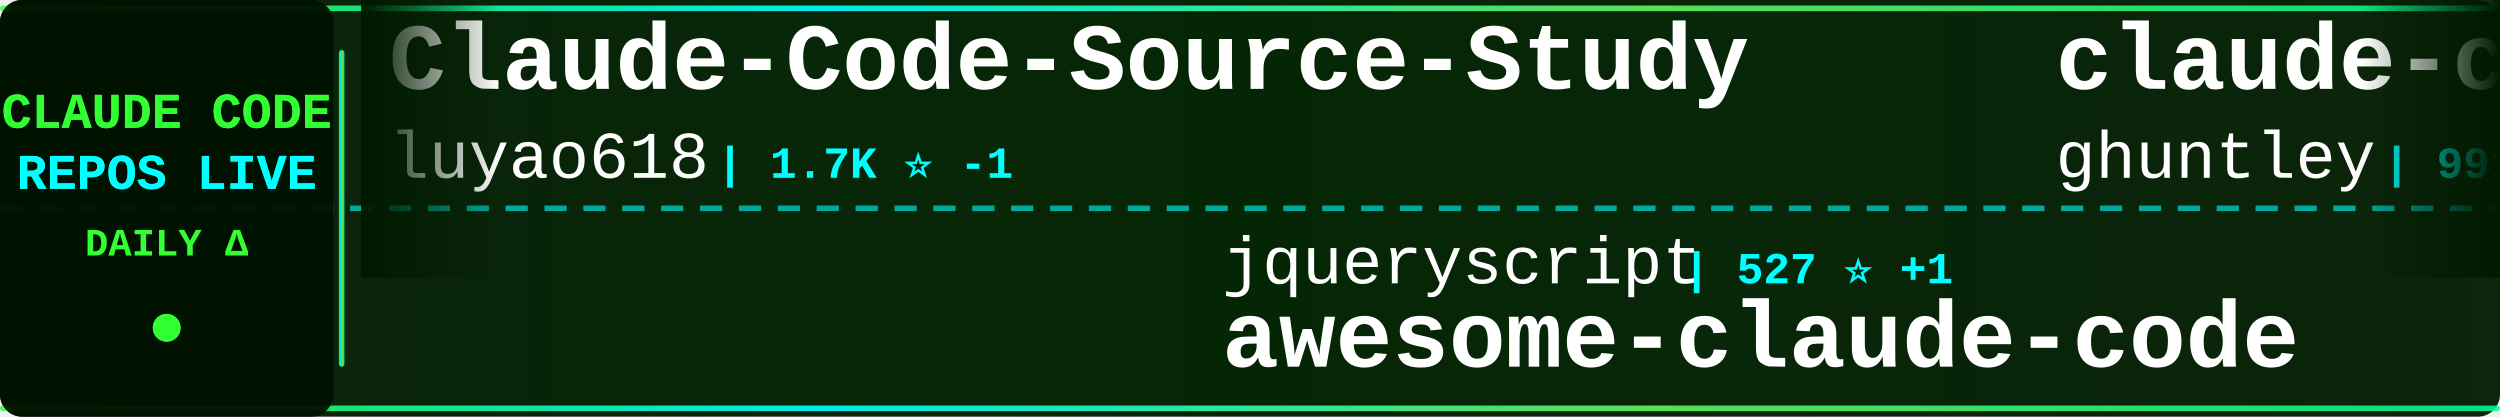
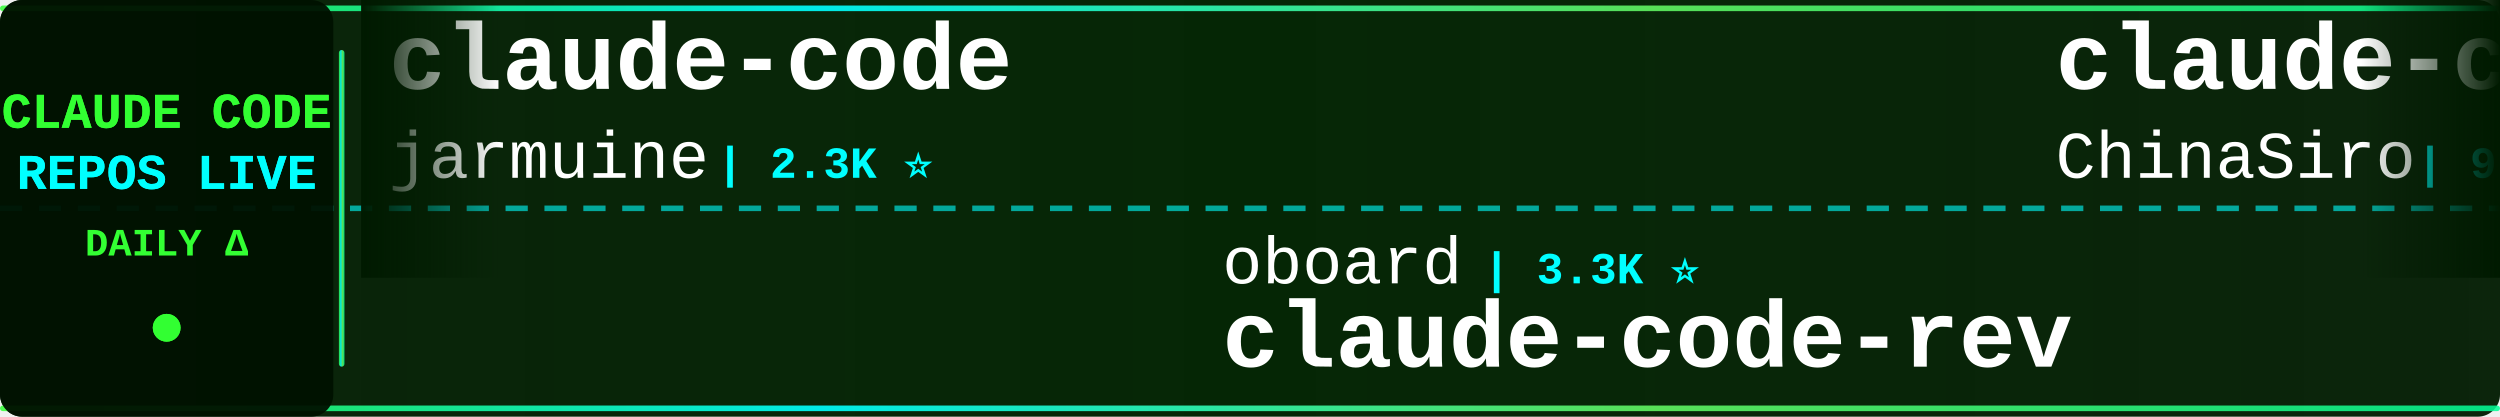
<svg xmlns="http://www.w3.org/2000/svg" width="900" height="150">
  <defs>
    <linearGradient id="tickerBg" x1="0%" y1="0%" x2="100%" y2="0%">
      <stop offset="0%" style="stop-color:#001a00;stop-opacity:0.95" />
      <stop offset="50%" style="stop-color:#002200;stop-opacity:0.98" />
      <stop offset="100%" style="stop-color:#001a00;stop-opacity:0.95" />
    </linearGradient>
    <linearGradient id="borderGrad" x1="0%" y1="0%" x2="100%" y2="0%">
      <stop offset="0%" style="stop-color:#33ff33;stop-opacity:0.85">
        <animate attributeName="stop-opacity" values="0.85;1;0.85" dur="2s" repeatCount="indefinite" />
      </stop>
      <stop offset="33%" style="stop-color:#00ffff;stop-opacity:0.9">
        <animate attributeName="stop-opacity" values="0.9;1;0.9" dur="2.2s" repeatCount="indefinite" />
      </stop>
      <stop offset="66%" style="stop-color:#66ff66;stop-opacity:0.85">
        <animate attributeName="stop-opacity" values="0.85;1;0.85" dur="1.8s" repeatCount="indefinite" />
      </stop>
      <stop offset="100%" style="stop-color:#00ff99;stop-opacity:0.85">
        <animate attributeName="stop-opacity" values="0.85;1;0.85" dur="2s" repeatCount="indefinite" />
      </stop>
    </linearGradient>
    <filter id="textGlow">
      <feGaussianBlur stdDeviation="0.1" result="coloredBlur" />
      <feMerge>
        <feMergeNode in="coloredBlur" />
        <feMergeNode in="SourceGraphic" />
      </feMerge>
    </filter>
    <filter id="metricGlow">
      <feGaussianBlur stdDeviation="0.2" result="coloredBlur" />
      <feMerge>
        <feMergeNode in="coloredBlur" />
        <feMergeNode in="SourceGraphic" />
      </feMerge>
    </filter>
    <linearGradient id="leftFade" x1="0%" y1="0%" x2="100%" y2="0%">
      <stop offset="0%" style="stop-color:#001a00;stop-opacity:1" />
      <stop offset="100%" style="stop-color:#001a00;stop-opacity:0" />
    </linearGradient>
    <linearGradient id="rightFade" x1="0%" y1="0%" x2="100%" y2="0%">
      <stop offset="0%" style="stop-color:#001a00;stop-opacity:0" />
      <stop offset="100%" style="stop-color:#001a00;stop-opacity:1" />
    </linearGradient>
  </defs>
  <rect width="900" height="150" fill="url(#tickerBg)" rx="8" />
  <rect x="0" y="2" width="900" height="2" fill="url(#borderGrad)" rx="1" />
  <rect x="0" y="146" width="900" height="2" fill="url(#borderGrad)" rx="1" />
  <line x1="0" y1="75" x2="900" y2="75" stroke="#00ffff" stroke-width="2" stroke-dasharray="8 6" opacity="0.6" />
  <rect x="0" y="0" width="120" height="150" fill="#001100" opacity="0.95" rx="8" />
  <text x="60" y="46" font-family="'Courier New', monospace" font-size="18" font-weight="bold" fill="#33ff33" text-anchor="middle" filter="url(#textGlow)">
    CLAUDE CODE
  </text>
  <text x="60" y="68" font-family="'Courier New', monospace" font-size="18" font-weight="bold" fill="#00ffff" text-anchor="middle" filter="url(#textGlow)">
    REPOS LIVE
  </text>
  <text x="60" y="92" font-family="'Courier New', monospace" font-size="14" font-weight="bold" fill="#33ff33" text-anchor="middle">
    DAILY Δ
  </text>
  <circle cx="60" cy="118" r="5" fill="#33ff33" filter="url(#metricGlow)">
    <animate attributeName="r" values="4;6;4" dur="1.5s" repeatCount="indefinite" />
    <animate attributeName="opacity" values="0.6;1;0.6" dur="1.5s" repeatCount="indefinite" />
  </circle>
  <rect x="122" y="18" width="2" height="114" fill="url(#borderGrad)" rx="1" />
  <clipPath id="tickerClip">
    <rect x="130" y="0" width="770" height="150" />
  </clipPath>
  <g clip-path="url(#tickerClip)">
    <g id="tickerItems">
      <animateTransform attributeName="transform" attributeType="XML" type="translate" from="0 0" to="-3000 0" dur="54s" repeatCount="indefinite" />
      <g transform="translate(0, 0)">
-         <text x="140" y="32" font-family="'Courier New', monospace" font-size="34" font-weight="bold" fill="#ffffff">Claude-Code-Source-Study</text>
-         <text x="140" y="64" font-family="'Courier New', monospace" font-size="24" font-weight="normal" fill="#ffffff" opacity="1.0">luyao618</text>
-         <text x="258" y="64" font-family="'Courier New', monospace" font-size="16" font-weight="bold" fill="#00ffff"> | 1.7K ⭐ -1</text>
+         <text x="140" y="32" font-family="'Courier New', monospace" font-size="34" font-weight="bold" fill="#ffffff">claude-code</text>
+         <text x="140" y="64" font-family="'Courier New', monospace" font-size="24" font-weight="normal" fill="#ffffff" opacity="1.0">jarmuine</text>
+         <text x="258" y="64" font-family="'Courier New', monospace" font-size="16" font-weight="bold" fill="#00ffff"> | 2.3K ⭐</text>
      </g>
      <g transform="translate(300, 0)">
-         <text x="140" y="102" font-family="'Courier New', monospace" font-size="24" font-weight="normal" fill="#ffffff" opacity="1.0">jqueryscript</text>
-         <text x="306" y="102" font-family="'Courier New', monospace" font-size="16" font-weight="bold" fill="#00ffff"> | 527 ⭐ +1</text>
-         <text x="140" y="132" font-family="'Courier New', monospace" font-size="34" font-weight="bold" fill="#ffffff">awesome-claude-code</text>
+         <text x="140" y="102" font-family="'Courier New', monospace" font-size="24" font-weight="normal" fill="#ffffff" opacity="1.0">oboard</text>
+         <text x="234" y="102" font-family="'Courier New', monospace" font-size="16" font-weight="bold" fill="#00ffff"> | 3.3K ⭐</text>
+         <text x="140" y="132" font-family="'Courier New', monospace" font-size="34" font-weight="bold" fill="#ffffff">claude-code-rev</text>
      </g>
      <g transform="translate(600, 0)">
-         <text x="140" y="32" font-family="'Courier New', monospace" font-size="34" font-weight="bold" fill="#ffffff">claude-code-source-code-...</text>
-         <text x="140" y="64" font-family="'Courier New', monospace" font-size="24" font-weight="normal" fill="#ffffff" opacity="1.0">ghuntley</text>
-         <text x="258" y="64" font-family="'Courier New', monospace" font-size="16" font-weight="bold" fill="#00ffff"> | 991 ⭐</text>
+         <text x="140" y="32" font-family="'Courier New', monospace" font-size="34" font-weight="bold" fill="#ffffff">claude-code-sourcemap</text>
+         <text x="140" y="64" font-family="'Courier New', monospace" font-size="24" font-weight="normal" fill="#ffffff" opacity="1.0">ChinaSiro</text>
+         <text x="270" y="64" font-family="'Courier New', monospace" font-size="16" font-weight="bold" fill="#00ffff"> | 9.7K ⭐</text>
      </g>
      <g transform="translate(900, 0)">
-         <text x="140" y="102" font-family="'Courier New', monospace" font-size="24" font-weight="normal" fill="#ffffff" opacity="1.0">ponponon</text>
-         <text x="258" y="102" font-family="'Courier New', monospace" font-size="16" font-weight="bold" fill="#00ffff"> | 2.3K ⭐</text>
-         <text x="140" y="132" font-family="'Courier New', monospace" font-size="34" font-weight="bold" fill="#ffffff">claude_code_src</text>
+         <text x="140" y="102" font-family="'Courier New', monospace" font-size="24" font-weight="normal" fill="#ffffff" opacity="1.0">VoltAgent</text>
+         <text x="270" y="102" font-family="'Courier New', monospace" font-size="16" font-weight="bold" fill="#00ffff"> | 25.6K ⭐ +4</text>
+         <text x="140" y="132" font-family="'Courier New', monospace" font-size="34" font-weight="bold" fill="#ffffff">awesome-claude-code-suba...</text>
      </g>
      <g transform="translate(1200, 0)">
-         <text x="140" y="32" font-family="'Courier New', monospace" font-size="34" font-weight="bold" fill="#ffffff">Claude-code</text>
-         <text x="140" y="64" font-family="'Courier New', monospace" font-size="24" font-weight="normal" fill="#ffffff" opacity="1.0">zstmfhy</text>
-         <text x="246" y="64" font-family="'Courier New', monospace" font-size="16" font-weight="bold" fill="#00ffff"> | 188 ⭐</text>
+         <text x="140" y="32" font-family="'Courier New', monospace" font-size="34" font-weight="bold" fill="#ffffff">claude-code-engineering</text>
+         <text x="140" y="64" font-family="'Courier New', monospace" font-size="24" font-weight="normal" fill="#ffffff" opacity="1.0">huangjia2019</text>
+         <text x="306" y="64" font-family="'Courier New', monospace" font-size="16" font-weight="bold" fill="#00ffff"> | 1.1K ⭐</text>
      </g>
      <g transform="translate(1500, 0)">
-         <text x="140" y="102" font-family="'Courier New', monospace" font-size="24" font-weight="normal" fill="#ffffff" opacity="1.0">ChinaSiro</text>
-         <text x="270" y="102" font-family="'Courier New', monospace" font-size="16" font-weight="bold" fill="#00ffff"> | 9.7K ⭐ -1</text>
-         <text x="140" y="132" font-family="'Courier New', monospace" font-size="34" font-weight="bold" fill="#ffffff">claude-code-sourcemap</text>
+         <text x="140" y="102" font-family="'Courier New', monospace" font-size="24" font-weight="normal" fill="#ffffff" opacity="1.0">ccplugins</text>
+         <text x="270" y="102" font-family="'Courier New', monospace" font-size="16" font-weight="bold" fill="#00ffff"> | 970 ⭐</text>
+         <text x="140" y="132" font-family="'Courier New', monospace" font-size="34" font-weight="bold" fill="#ffffff">awesome-claude-code-plug...</text>
      </g>
      <g transform="translate(1800, 0)">
-         <text x="140" y="32" font-family="'Courier New', monospace" font-size="34" font-weight="bold" fill="#ffffff">Claude-Code</text>
-         <text x="140" y="64" font-family="'Courier New', monospace" font-size="24" font-weight="normal" fill="#ffffff" opacity="1.0">KPR111</text>
-         <text x="234" y="64" font-family="'Courier New', monospace" font-size="16" font-weight="bold" fill="#00ffff"> | 18 ⭐</text>
+         <text x="140" y="32" font-family="'Courier New', monospace" font-size="34" font-weight="bold" fill="#ffffff">Claude-Code-Usage-Monito...</text>
+         <text x="140" y="64" font-family="'Courier New', monospace" font-size="24" font-weight="normal" fill="#ffffff" opacity="1.0">Maciek-roboblog</text>
+         <text x="342" y="64" font-family="'Courier New', monospace" font-size="16" font-weight="bold" fill="#00ffff"> | 8.7K ⭐</text>
      </g>
      <g transform="translate(2100, 0)">
-         <text x="140" y="102" font-family="'Courier New', monospace" font-size="24" font-weight="normal" fill="#ffffff" opacity="1.0">Cranot</text>
-         <text x="234" y="102" font-family="'Courier New', monospace" font-size="16" font-weight="bold" fill="#00ffff"> | 2.9K ⭐ +1</text>
-         <text x="140" y="132" font-family="'Courier New', monospace" font-size="34" font-weight="bold" fill="#ffffff">claude-code-guide</text>
+         <text x="140" y="102" font-family="'Courier New', monospace" font-size="24" font-weight="normal" fill="#ffffff" opacity="1.0">alejandrobalderas</text>
+         <text x="366" y="102" font-family="'Courier New', monospace" font-size="16" font-weight="bold" fill="#00ffff"> | 3.0K ⭐</text>
+         <text x="140" y="132" font-family="'Courier New', monospace" font-size="34" font-weight="bold" fill="#ffffff">claude-code-from-source</text>
      </g>
      <g transform="translate(2400, 0)">
-         <text x="140" y="32" font-family="'Courier New', monospace" font-size="34" font-weight="bold" fill="#ffffff">claude-code-base-action</text>
-         <text x="140" y="64" font-family="'Courier New', monospace" font-size="24" font-weight="normal" fill="#ffffff" opacity="1.0">anthropics</text>
-         <text x="282" y="64" font-family="'Courier New', monospace" font-size="16" font-weight="bold" fill="#00ffff"> | 1.0K ⭐ +1</text>
+         <text x="140" y="32" font-family="'Courier New', monospace" font-size="34" font-weight="bold" fill="#ffffff">claude-code-workflows</text>
+         <text x="140" y="64" font-family="'Courier New', monospace" font-size="24" font-weight="normal" fill="#ffffff" opacity="1.0">OneRedOak</text>
+         <text x="270" y="64" font-family="'Courier New', monospace" font-size="16" font-weight="bold" fill="#00ffff"> | 3.9K ⭐</text>
      </g>
      <g transform="translate(2700, 0)">
        <text x="140" y="102" font-family="'Courier New', monospace" font-size="24" font-weight="normal" fill="#ffffff" opacity="1.0">xorespesp</text>
        <text x="270" y="102" font-family="'Courier New', monospace" font-size="16" font-weight="bold" fill="#00ffff"> | 232 ⭐</text>
        <text x="140" y="132" font-family="'Courier New', monospace" font-size="34" font-weight="bold" fill="#ffffff">claude-code</text>
      </g>
      <g transform="translate(3000, 0)">
-         <text x="140" y="32" font-family="'Courier New', monospace" font-size="34" font-weight="bold" fill="#ffffff">Claude-Code-Source-Study</text>
-         <text x="140" y="64" font-family="'Courier New', monospace" font-size="24" font-weight="normal" fill="#ffffff" opacity="1.0">luyao618</text>
-         <text x="258" y="64" font-family="'Courier New', monospace" font-size="16" font-weight="bold" fill="#00ffff"> | 1.7K ⭐ -1</text>
+         <text x="140" y="32" font-family="'Courier New', monospace" font-size="34" font-weight="bold" fill="#ffffff">claude-code</text>
+         <text x="140" y="64" font-family="'Courier New', monospace" font-size="24" font-weight="normal" fill="#ffffff" opacity="1.0">jarmuine</text>
+         <text x="258" y="64" font-family="'Courier New', monospace" font-size="16" font-weight="bold" fill="#00ffff"> | 2.3K ⭐</text>
      </g>
      <g transform="translate(3300, 0)">
-         <text x="140" y="102" font-family="'Courier New', monospace" font-size="24" font-weight="normal" fill="#ffffff" opacity="1.0">jqueryscript</text>
-         <text x="306" y="102" font-family="'Courier New', monospace" font-size="16" font-weight="bold" fill="#00ffff"> | 527 ⭐ +1</text>
-         <text x="140" y="132" font-family="'Courier New', monospace" font-size="34" font-weight="bold" fill="#ffffff">awesome-claude-code</text>
+         <text x="140" y="102" font-family="'Courier New', monospace" font-size="24" font-weight="normal" fill="#ffffff" opacity="1.0">oboard</text>
+         <text x="234" y="102" font-family="'Courier New', monospace" font-size="16" font-weight="bold" fill="#00ffff"> | 3.3K ⭐</text>
+         <text x="140" y="132" font-family="'Courier New', monospace" font-size="34" font-weight="bold" fill="#ffffff">claude-code-rev</text>
      </g>
      <g transform="translate(3600, 0)">
-         <text x="140" y="32" font-family="'Courier New', monospace" font-size="34" font-weight="bold" fill="#ffffff">claude-code-source-code-...</text>
-         <text x="140" y="64" font-family="'Courier New', monospace" font-size="24" font-weight="normal" fill="#ffffff" opacity="1.0">ghuntley</text>
-         <text x="258" y="64" font-family="'Courier New', monospace" font-size="16" font-weight="bold" fill="#00ffff"> | 991 ⭐</text>
+         <text x="140" y="32" font-family="'Courier New', monospace" font-size="34" font-weight="bold" fill="#ffffff">claude-code-sourcemap</text>
+         <text x="140" y="64" font-family="'Courier New', monospace" font-size="24" font-weight="normal" fill="#ffffff" opacity="1.0">ChinaSiro</text>
+         <text x="270" y="64" font-family="'Courier New', monospace" font-size="16" font-weight="bold" fill="#00ffff"> | 9.7K ⭐</text>
      </g>
      <g transform="translate(3900, 0)">
-         <text x="140" y="102" font-family="'Courier New', monospace" font-size="24" font-weight="normal" fill="#ffffff" opacity="1.0">ponponon</text>
-         <text x="258" y="102" font-family="'Courier New', monospace" font-size="16" font-weight="bold" fill="#00ffff"> | 2.3K ⭐</text>
-         <text x="140" y="132" font-family="'Courier New', monospace" font-size="34" font-weight="bold" fill="#ffffff">claude_code_src</text>
+         <text x="140" y="102" font-family="'Courier New', monospace" font-size="24" font-weight="normal" fill="#ffffff" opacity="1.0">VoltAgent</text>
+         <text x="270" y="102" font-family="'Courier New', monospace" font-size="16" font-weight="bold" fill="#00ffff"> | 25.6K ⭐ +4</text>
+         <text x="140" y="132" font-family="'Courier New', monospace" font-size="34" font-weight="bold" fill="#ffffff">awesome-claude-code-suba...</text>
      </g>
    </g>
  </g>
  <rect x="130" y="0" width="50" height="100" fill="url(#leftFade)" />
  <rect x="850" y="0" width="50" height="100" fill="url(#rightFade)" />
</svg>
